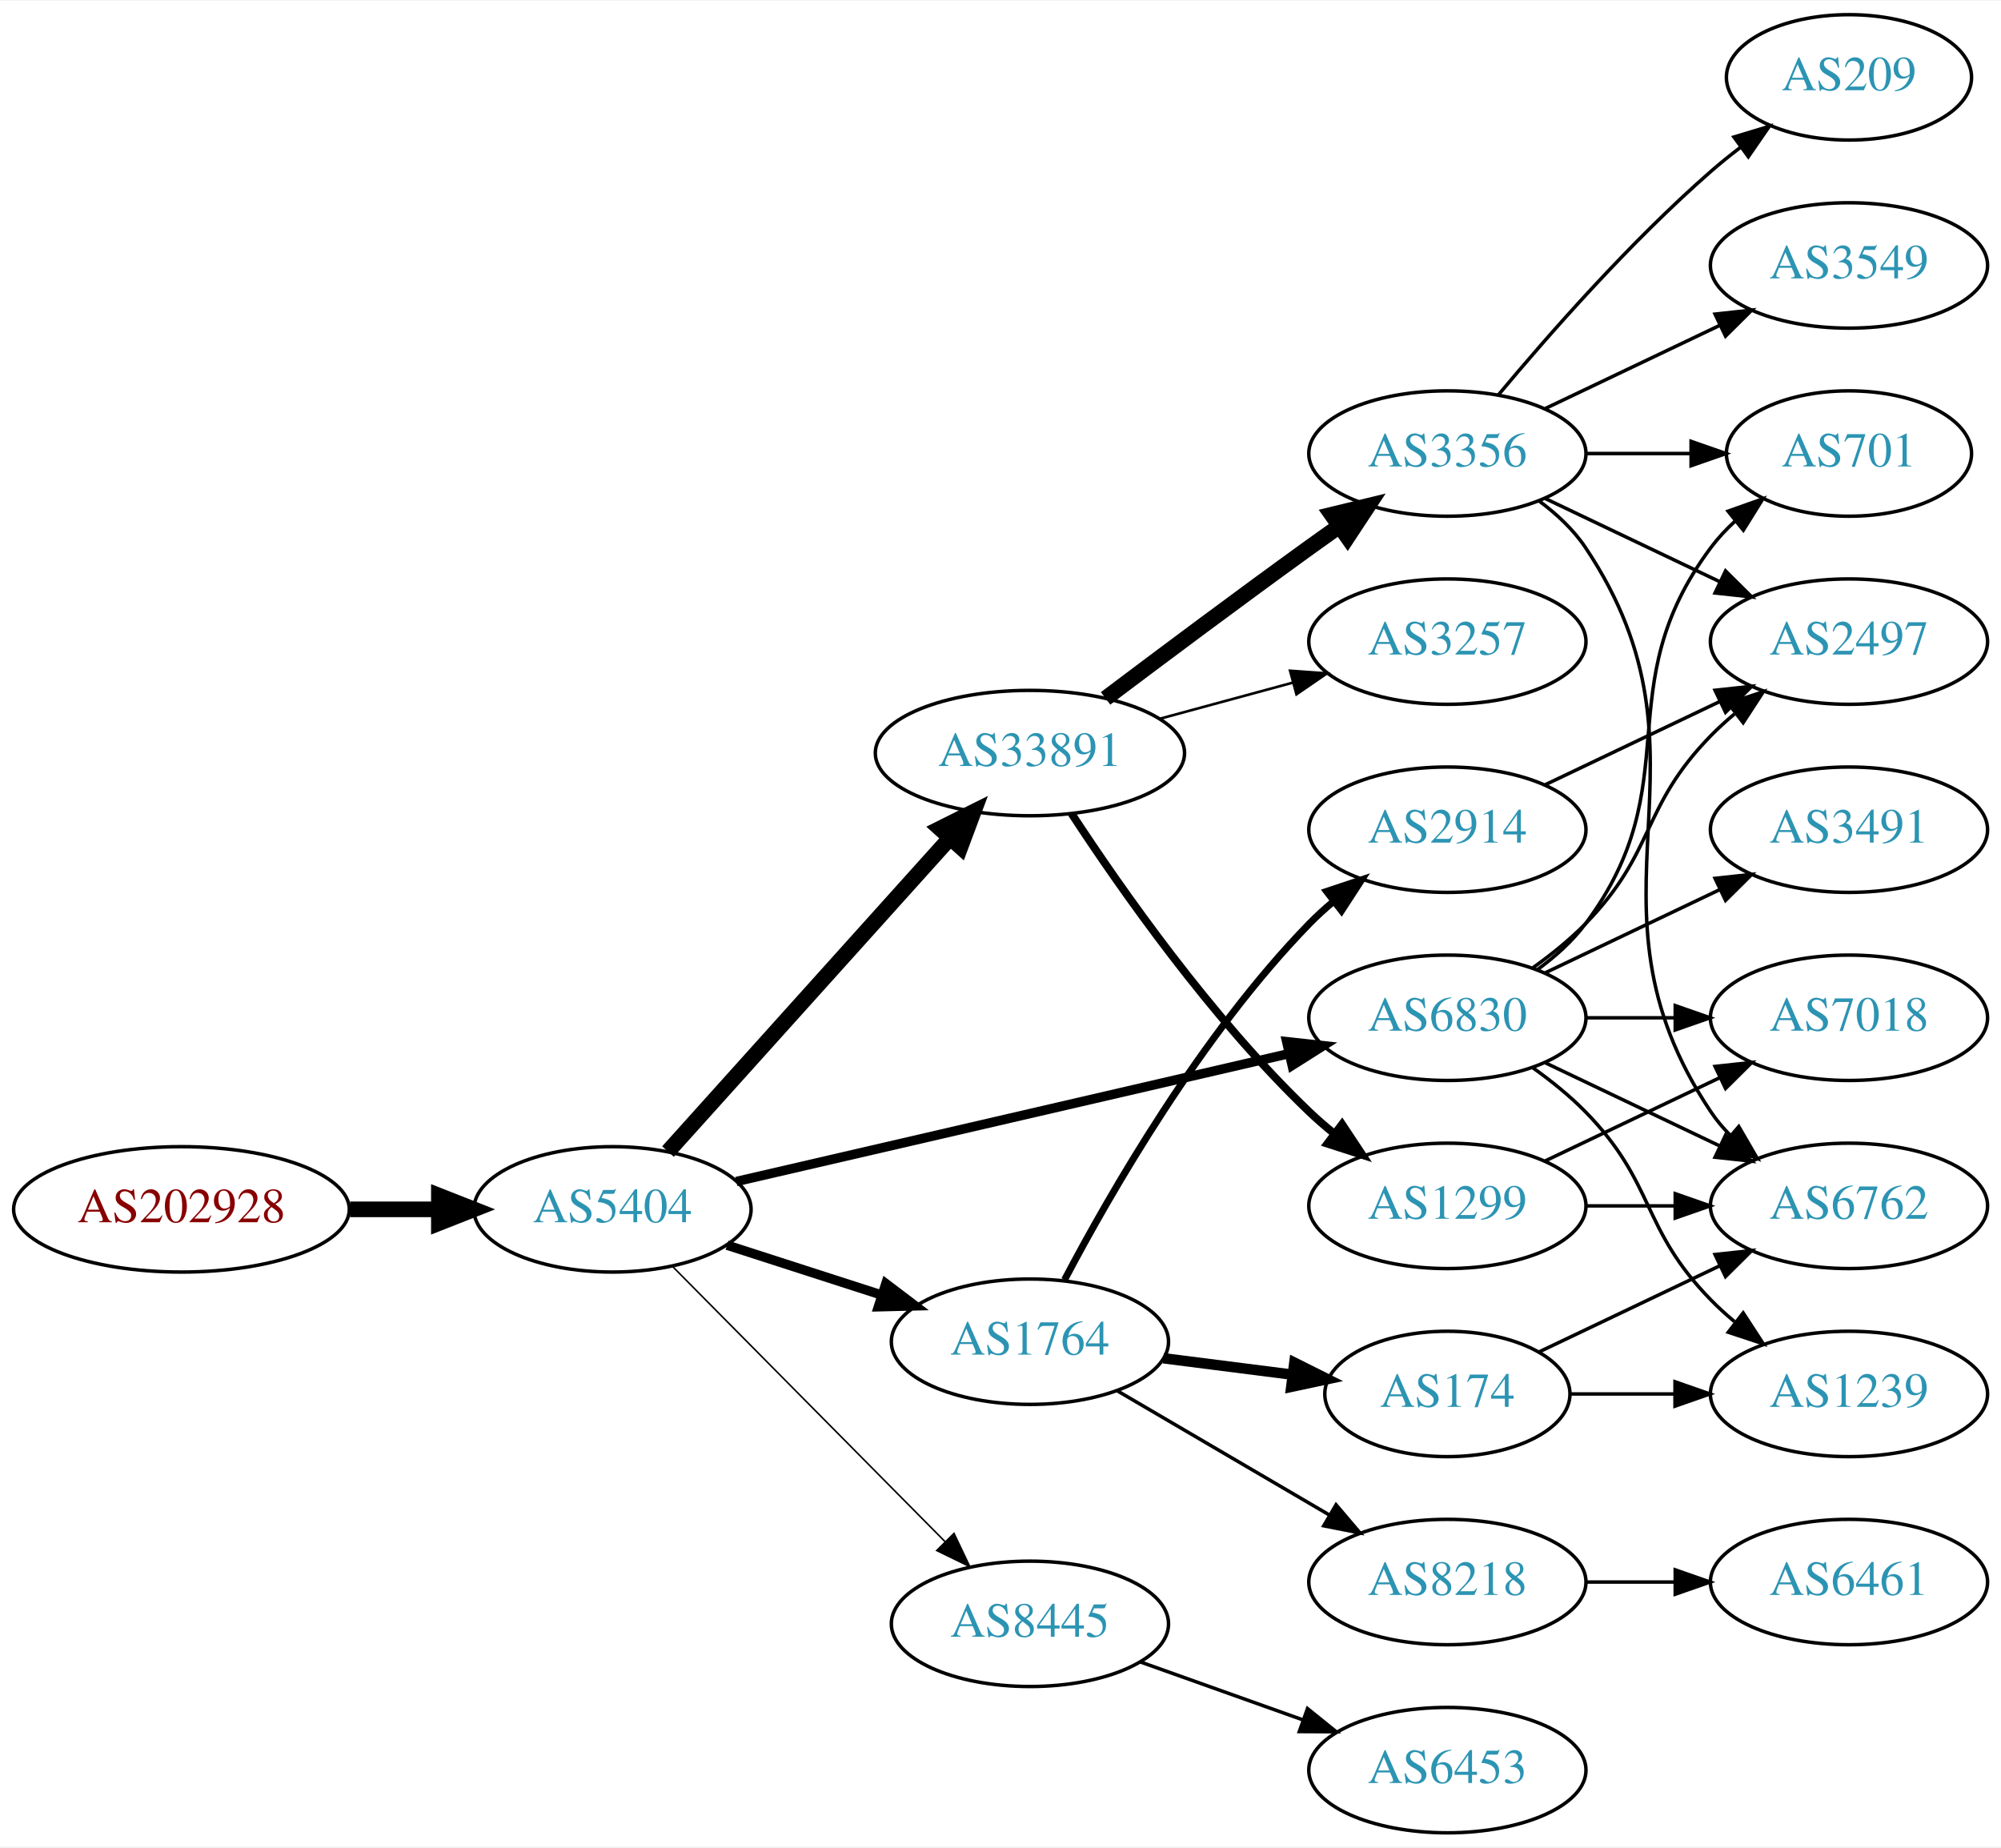
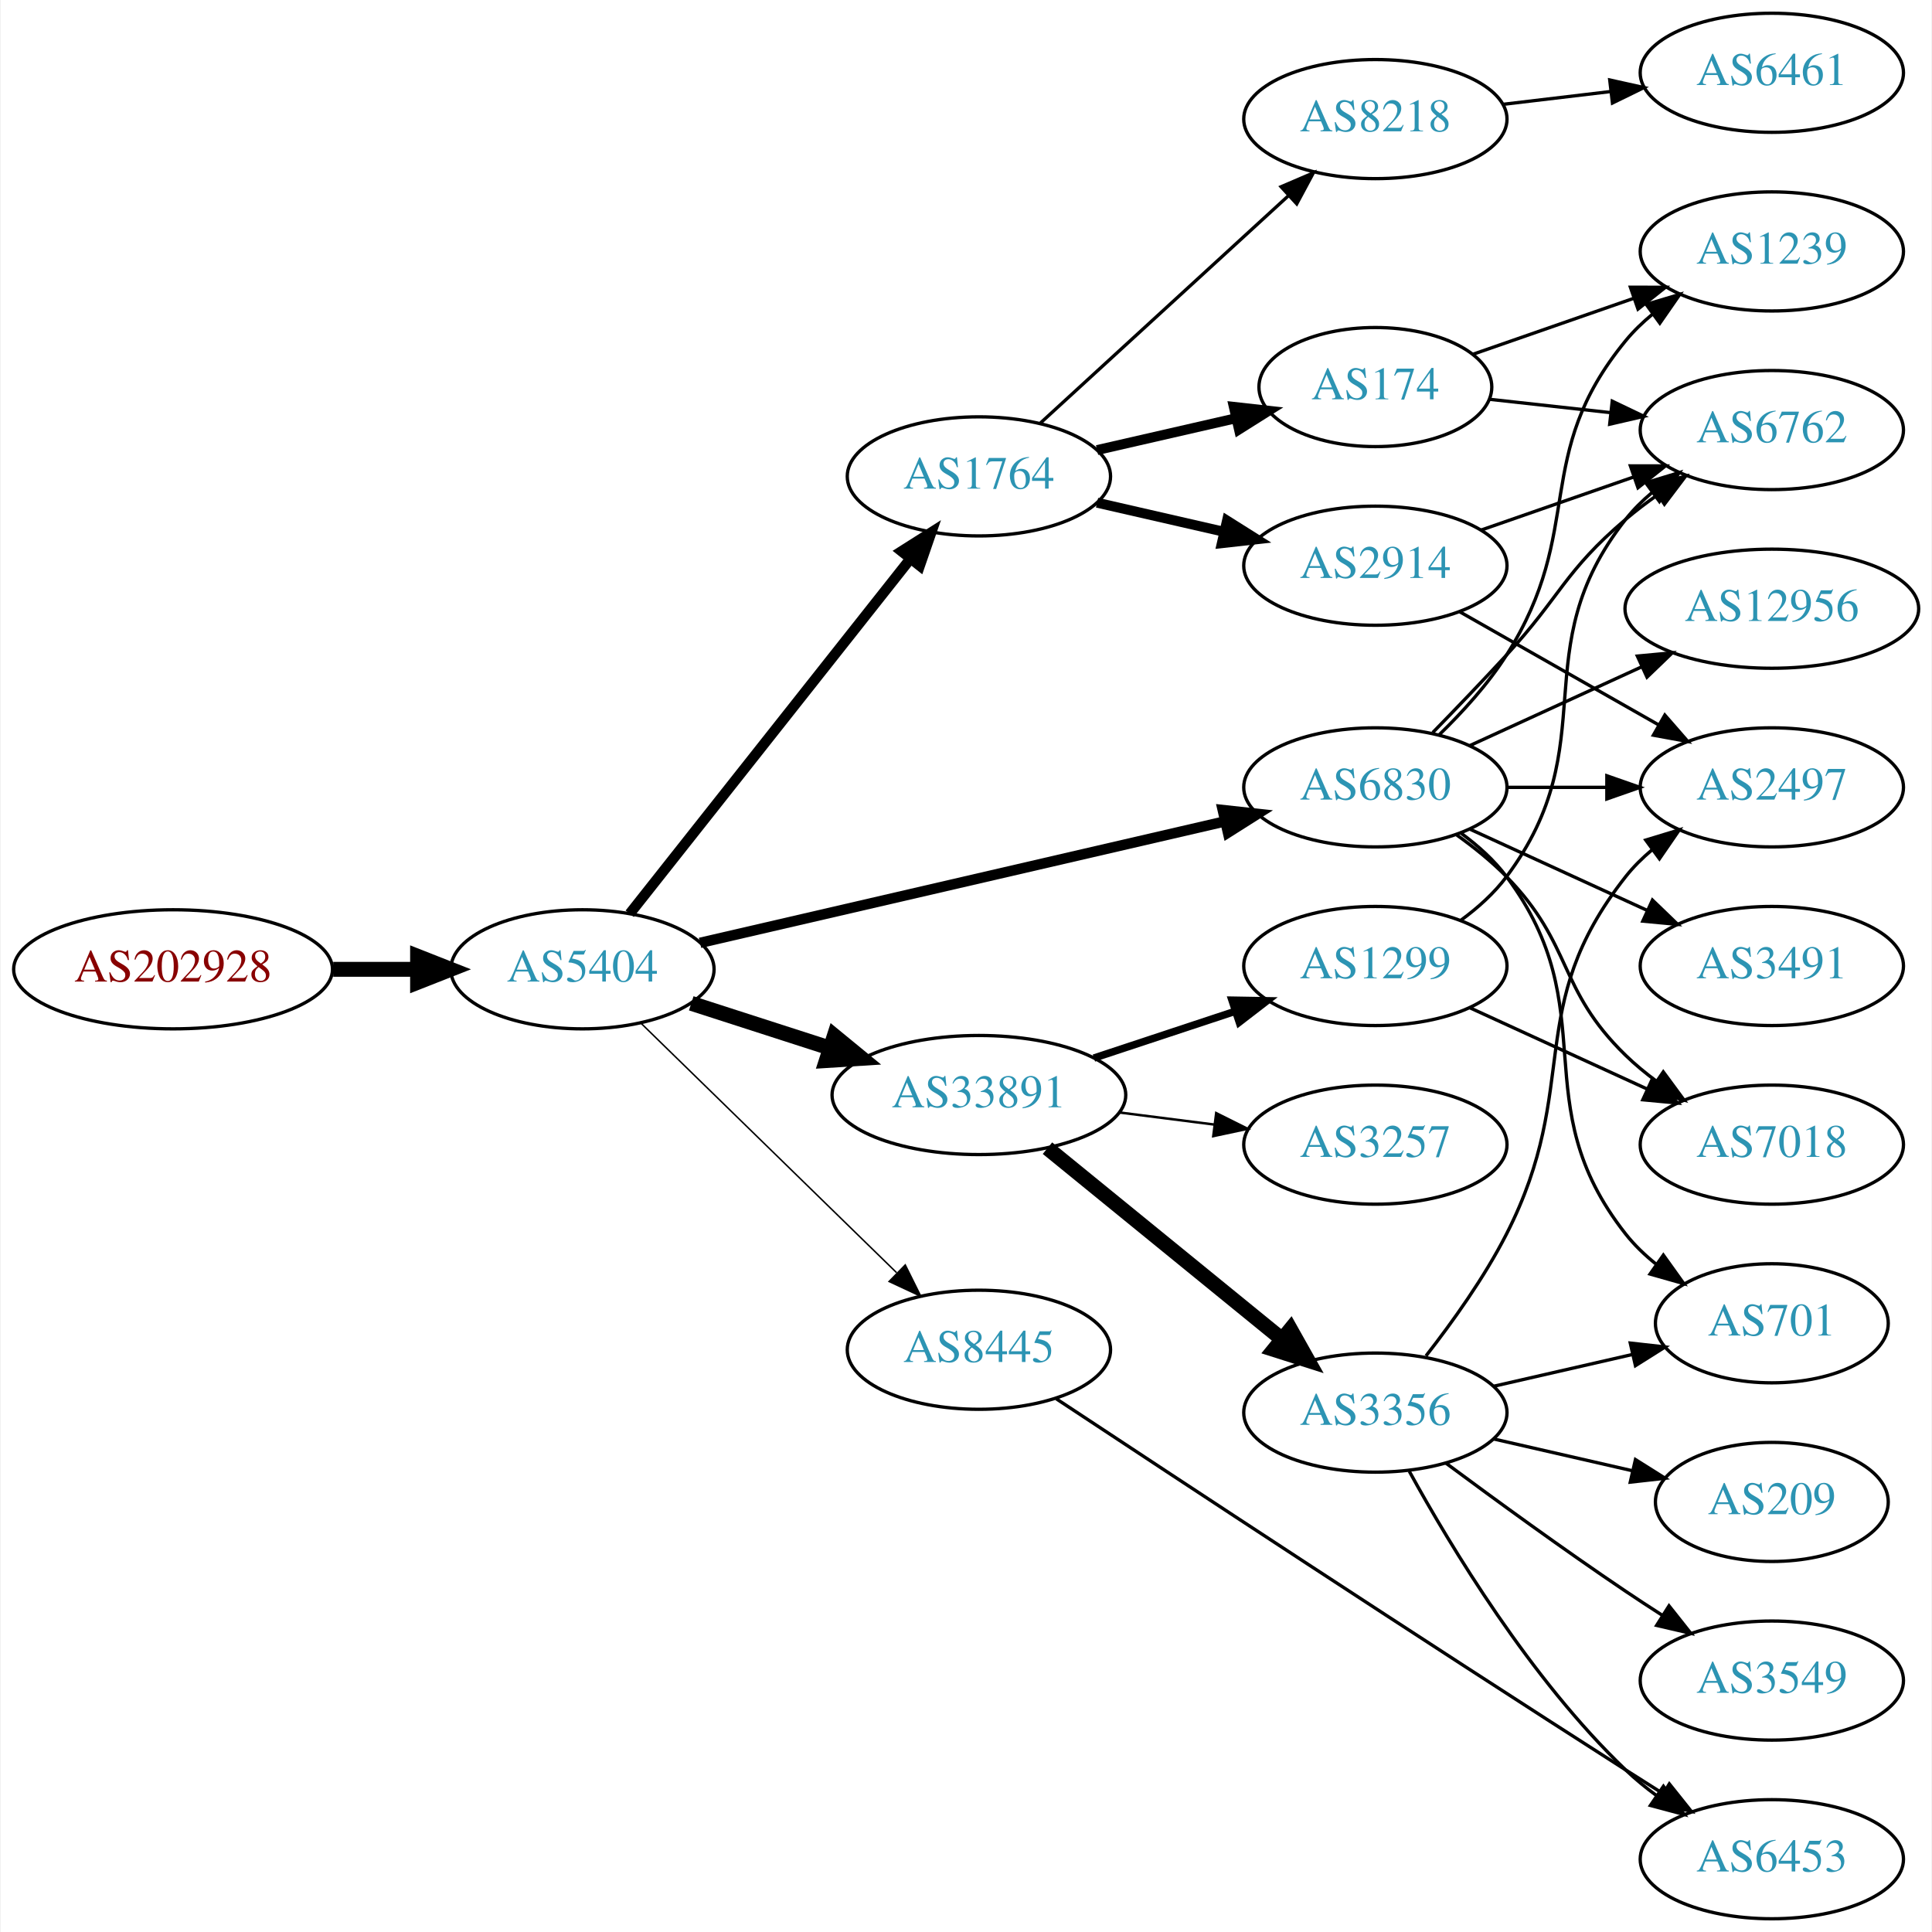
- <svg xmlns="http://www.w3.org/2000/svg" xmlns:xlink="http://www.w3.org/1999/xlink" width="574pt" height="530pt" viewBox="0.00 0.00 574.46 530.00">
-   <g id="graph0" class="graph" transform="scale(1 1) rotate(0) translate(4 526)">
-     <polygon fill="white" stroke="none" points="-4,4 -4,-526 570.463,-526 570.463,4 -4,4" />
+ <svg xmlns="http://www.w3.org/2000/svg" xmlns:xlink="http://www.w3.org/1999/xlink" width="584pt" height="584pt" viewBox="0.00 0.00 583.56 584.00">
+   <g id="graph0" class="graph" transform="scale(1 1) rotate(0) translate(4 580)">
+     <polygon fill="white" stroke="none" points="-4,4 -4,-580 579.562,-580 579.562,4 -4,4" />
    <g id="node1" class="node">
      <g id="a_node1">
        <a xlink:href="/asn/202928" xlink:title="AS202928 ~ z-ix.net [AT]">
-           <ellipse fill="#ffffff" stroke="black" cx="48.096" cy="-179" rx="48.192" ry="18" />
-           <text text-anchor="middle" x="48.096" y="-175.3" font-family="Times,serif" font-size="14.00" fill="#880000">AS202928</text>
+           <ellipse fill="#ffffff" stroke="black" cx="48.096" cy="-287" rx="48.192" ry="18" />
+           <text text-anchor="middle" x="48.096" y="-283.3" font-family="Times,serif" font-size="14.00" fill="#880000">AS202928</text>
        </a>
      </g>
    </g>
    <g id="node2" class="node">
      <g id="a_node2">
        <a xlink:href="/asn/5404" xlink:title="AS5404 ~ ASN conova communications GmbH [AT]">
-           <ellipse fill="#ffffff" stroke="black" cx="171.838" cy="-179" rx="39.794" ry="18" />
-           <text text-anchor="middle" x="171.838" y="-175.3" font-family="Times,serif" font-size="14.00" fill="#2c94b3">AS5404</text>
+           <ellipse fill="#ffffff" stroke="black" cx="171.838" cy="-287" rx="39.794" ry="18" />
+           <text text-anchor="middle" x="171.838" y="-283.3" font-family="Times,serif" font-size="14.00" fill="#2c94b3">AS5404</text>
        </a>
      </g>
    </g>
    <g id="edge1" class="edge">
-       <path fill="none" stroke="black" stroke-width="4.5" d="M96.513,-179C104.867,-179 113.577,-179 121.969,-179" />
-       <polygon fill="black" stroke="black" stroke-width="4.5" points="122.004,-182.938 132.004,-179 122.004,-175.063 122.004,-182.938" />
+       <path fill="none" stroke="black" stroke-width="4.5" d="M96.513,-287C104.867,-287 113.577,-287 121.969,-287" />
+       <polygon fill="black" stroke="black" stroke-width="4.5" points="122.004,-290.938 132.004,-287 122.004,-283.063 122.004,-290.938" />
    </g>
    <g id="node3" class="node">
      <g id="a_node3">
        <a xlink:href="/asn/33891" xlink:title="AS33891 ~ CORE-BACKBONE GMBH GLOBAL NETWORK [DE]">
-           <ellipse fill="#ffffff" stroke="black" cx="291.681" cy="-310" rx="44.393" ry="18" />
-           <text text-anchor="middle" x="291.681" y="-306.3" font-family="Times,serif" font-size="14.00" fill="#2c94b3">AS33891</text>
+           <ellipse fill="#ffffff" stroke="black" cx="291.681" cy="-249" rx="44.393" ry="18" />
+           <text text-anchor="middle" x="291.681" y="-245.3" font-family="Times,serif" font-size="14.00" fill="#2c94b3">AS33891</text>
        </a>
      </g>
    </g>
    <g id="edge2" class="edge">
-       <path fill="none" stroke="black" stroke-width="4.5" d="M187.763,-195.591C208.193,-218.303 245.019,-259.24 268.633,-285.491" />
-       <polygon fill="black" stroke="black" stroke-width="4.5" points="265.889,-288.328 275.505,-293.13 271.744,-283.062 265.889,-288.328" />
+       <path fill="none" stroke="black" stroke-width="4.5" d="M204.728,-276.717C217.563,-272.578 232.582,-267.735 246.444,-263.265" />
+       <polygon fill="black" stroke="black" stroke-width="4.5" points="247.976,-266.908 256.285,-260.091 245.559,-259.413 247.976,-266.908" />
    </g>
    <g id="node4" class="node">
      <g id="a_node4">
        <a xlink:href="/asn/1764" xlink:title="AS1764 ~ NEXTLAYER-AS [AT]">
-           <ellipse fill="#ffffff" stroke="black" cx="291.681" cy="-141" rx="39.794" ry="18" />
-           <text text-anchor="middle" x="291.681" y="-137.3" font-family="Times,serif" font-size="14.00" fill="#2c94b3">AS1764</text>
+           <ellipse fill="#ffffff" stroke="black" cx="291.681" cy="-436" rx="39.794" ry="18" />
+           <text text-anchor="middle" x="291.681" y="-432.3" font-family="Times,serif" font-size="14.00" fill="#2c94b3">AS1764</text>
        </a>
      </g>
    </g>
    <g id="edge3" class="edge">
-       <path fill="none" stroke="black" stroke-width="2.7" d="M204.728,-168.717C218.352,-164.323 234.438,-159.136 248.987,-154.445" />
-       <polygon fill="black" stroke="black" stroke-width="2.7" points="250.322,-157.692 258.765,-151.292 248.174,-151.03 250.322,-157.692" />
+       <path fill="none" stroke="black" stroke-width="3.15" d="M186.127,-303.803C206.815,-329.96 246.84,-380.568 270.92,-411.014" />
+       <polygon fill="black" stroke="black" stroke-width="3.15" points="268.311,-413.358 277.259,-419.03 273.801,-409.016 268.311,-413.358" />
    </g>
    <g id="node5" class="node">
      <g id="a_node5">
        <a xlink:href="/asn/6830" xlink:title="AS6830 ~ LGI-UPC [AT]">
-           <ellipse fill="#ffffff" stroke="black" cx="411.523" cy="-234" rx="39.794" ry="18" />
-           <text text-anchor="middle" x="411.523" y="-230.3" font-family="Times,serif" font-size="14.00" fill="#2c94b3">AS6830</text>
+           <ellipse fill="#ffffff" stroke="black" cx="411.523" cy="-342" rx="39.794" ry="18" />
+           <text text-anchor="middle" x="411.523" y="-338.3" font-family="Times,serif" font-size="14.00" fill="#2c94b3">AS6830</text>
        </a>
      </g>
    </g>
    <g id="edge4" class="edge">
-       <path fill="none" stroke="black" stroke-width="2.7" d="M207.399,-186.997C249.294,-196.692 319.979,-213.048 365.939,-223.683" />
-       <polygon fill="black" stroke="black" stroke-width="2.7" points="365.388,-227.148 375.92,-225.993 366.966,-220.328 365.388,-227.148" />
+       <path fill="none" stroke="black" stroke-width="3.15" d="M207.399,-294.997C249.294,-304.692 319.979,-321.048 365.939,-331.683" />
+       <polygon fill="black" stroke="black" stroke-width="3.15" points="365.388,-335.148 375.92,-333.993 366.966,-328.328 365.388,-335.148" />
    </g>
    <g id="node6" class="node">
      <g id="a_node6">
        <a xlink:href="/asn/8445" xlink:title="AS8445 ~ SALZBURG-AG-AS [AT]">
-           <ellipse fill="#ffffff" stroke="black" cx="291.681" cy="-60" rx="39.794" ry="18" />
-           <text text-anchor="middle" x="291.681" y="-56.3" font-family="Times,serif" font-size="14.00" fill="#2c94b3">AS8445</text>
+           <ellipse fill="#ffffff" stroke="black" cx="291.681" cy="-172" rx="39.794" ry="18" />
+           <text text-anchor="middle" x="291.681" y="-168.3" font-family="Times,serif" font-size="14.00" fill="#2c94b3">AS8445</text>
        </a>
      </g>
    </g>
    <g id="edge5" class="edge">
-       <path fill="none" stroke="black" stroke-width="0.45" d="M189.223,-162.454C209.539,-141.939 244.3,-106.836 267.383,-83.526" />
-       <polygon fill="black" stroke="black" stroke-width="0.45" points="269.885,-85.974 274.434,-76.406 264.911,-81.049 269.885,-85.974" />
+       <path fill="none" stroke="black" stroke-width="0.45" d="M189.472,-270.767C209.65,-251.076 243.813,-217.737 266.8,-195.304" />
+       <polygon fill="black" stroke="black" stroke-width="0.45" points="269.419,-197.639 274.131,-188.15 264.53,-192.63 269.419,-197.639" />
    </g>
    <g id="node7" class="node">
      <g id="a_node7">
-         <a xlink:href="/asn/3257" xlink:title="AS3257 ~ GTT [DE]">
-           <ellipse fill="#ffffff" stroke="black" cx="411.523" cy="-342" rx="39.794" ry="18" />
-           <text text-anchor="middle" x="411.523" y="-338.3" font-family="Times,serif" font-size="14.00" fill="#2c94b3">AS3257</text>
+         <a xlink:href="/asn/1299" xlink:title="AS1299 ~ Telia Carrier [EU]">
+           <ellipse fill="#ffffff" stroke="black" cx="411.523" cy="-288" rx="39.794" ry="18" />
+           <text text-anchor="middle" x="411.523" y="-284.3" font-family="Times,serif" font-size="14.00" fill="#2c94b3">AS1299</text>
        </a>
      </g>
    </g>
    <g id="edge6" class="edge">
-       <path fill="none" stroke="black" stroke-width="0.75" d="M328.999,-319.862C341.058,-323.137 354.607,-326.816 367.145,-330.221" />
-       <polygon fill="black" stroke="black" stroke-width="0.75" points="366.367,-333.636 376.935,-332.879 368.202,-326.881 366.367,-333.636" />
+       <path fill="none" stroke="black" stroke-width="2.25" d="M326.449,-260.176C339.694,-264.559 355.025,-269.633 368.941,-274.238" />
+       <polygon fill="black" stroke="black" stroke-width="2.25" points="368.179,-277.673 378.773,-277.492 370.379,-271.027 368.179,-277.673" />
    </g>
    <g id="node8" class="node">
      <g id="a_node8">
        <a xlink:href="/asn/3356" xlink:title="AS3356 ~ Level 3 Parent, LLC [US]">
-           <ellipse fill="#ffffff" stroke="black" cx="411.523" cy="-396" rx="39.794" ry="18" />
-           <text text-anchor="middle" x="411.523" y="-392.3" font-family="Times,serif" font-size="14.00" fill="#2c94b3">AS3356</text>
+           <ellipse fill="#ffffff" stroke="black" cx="411.523" cy="-153" rx="39.794" ry="18" />
+           <text text-anchor="middle" x="411.523" y="-149.3" font-family="Times,serif" font-size="14.00" fill="#2c94b3">AS3356</text>
        </a>
      </g>
    </g>
    <g id="edge7" class="edge">
-       <path fill="none" stroke="black" stroke-width="4.5" d="M313.396,-325.702C329.3,-337.691 351.855,-354.553 371.877,-369 374.683,-371.025 377.616,-373.117 380.559,-375.2" />
-       <polygon fill="black" stroke="black" stroke-width="4.5" points="378.33,-378.447 388.775,-380.979 382.86,-372.005 378.33,-378.447" />
+       <path fill="none" stroke="black" stroke-width="4.5" d="M312.405,-232.932C331.81,-217.124 361.596,-192.859 383.26,-175.21" />
+       <polygon fill="black" stroke="black" stroke-width="4.5" points="385.861,-178.17 391.127,-168.801 380.887,-172.064 385.861,-178.17" />
    </g>
    <g id="node9" class="node">
      <g id="a_node9">
-         <a xlink:href="/asn/1299" xlink:title="AS1299 ~ Telia Carrier [EU]">
-           <ellipse fill="#ffffff" stroke="black" cx="411.523" cy="-180" rx="39.794" ry="18" />
-           <text text-anchor="middle" x="411.523" y="-176.3" font-family="Times,serif" font-size="14.00" fill="#2c94b3">AS1299</text>
+         <a xlink:href="/asn/3257" xlink:title="AS3257 ~ GTT [DE]">
+           <ellipse fill="#ffffff" stroke="black" cx="411.523" cy="-234" rx="39.794" ry="18" />
+           <text text-anchor="middle" x="411.523" y="-230.3" font-family="Times,serif" font-size="14.00" fill="#2c94b3">AS3257</text>
        </a>
      </g>
    </g>
    <g id="edge8" class="edge">
-       <path fill="none" stroke="black" stroke-width="2.25" d="M303.604,-292.665C317.716,-271.084 343.823,-233.801 371.877,-207 374.04,-204.933 376.374,-202.905 378.786,-200.948" />
-       <polygon fill="black" stroke="black" stroke-width="2.25" points="381.292,-203.441 387.149,-194.612 377.065,-197.862 381.292,-203.441" />
+       <path fill="none" stroke="black" stroke-width="0.75" d="M334.227,-243.712C343.473,-242.535 353.346,-241.278 362.818,-240.072" />
+       <polygon fill="black" stroke="black" stroke-width="0.75" points="363.411,-243.525 372.889,-238.79 362.527,-236.581 363.411,-243.525" />
    </g>
    <g id="node10" class="node">
      <g id="a_node10">
-         <a xlink:href="/asn/2914" xlink:title="AS2914 ~ NTT America, Inc. [US]">
-           <ellipse fill="#ffffff" stroke="black" cx="411.523" cy="-288" rx="39.794" ry="18" />
-           <text text-anchor="middle" x="411.523" y="-284.3" font-family="Times,serif" font-size="14.00" fill="#2c94b3">AS2914</text>
+         <a xlink:href="/asn/8218" xlink:title="AS8218 ~ legacy Neotelecoms [FR]">
+           <ellipse fill="#ffffff" stroke="black" cx="411.523" cy="-544" rx="39.794" ry="18" />
+           <text text-anchor="middle" x="411.523" y="-540.3" font-family="Times,serif" font-size="14.00" fill="#2c94b3">AS8218</text>
        </a>
      </g>
    </g>
    <g id="edge9" class="edge">
-       <path fill="none" stroke="black" stroke-width="2" d="M301.623,-158.767C314.698,-183.588 340.877,-229.169 371.877,-261 373.964,-263.144 376.244,-265.226 378.619,-267.221" />
-       <polygon fill="black" stroke="black" stroke-width="2" points="376.859,-270.284 386.914,-273.626 381.138,-264.744 376.859,-270.284" />
+       <path fill="none" stroke="black" d="M310.323,-452.169C330.195,-470.382 362.658,-500.133 385.227,-520.817" />
+       <polygon fill="black" stroke="black" points="383.023,-523.545 392.76,-527.721 387.753,-518.384 383.023,-523.545" />
    </g>
    <g id="node11" class="node">
      <g id="a_node11">
-         <a xlink:href="/asn/8218" xlink:title="AS8218 ~ legacy Neotelecoms [FR]">
-           <ellipse fill="#ffffff" stroke="black" cx="411.523" cy="-72" rx="39.794" ry="18" />
-           <text text-anchor="middle" x="411.523" y="-68.3" font-family="Times,serif" font-size="14.00" fill="#2c94b3">AS8218</text>
+         <a xlink:href="/asn/2914" xlink:title="AS2914 ~ NTT America, Inc. [US]">
+           <ellipse fill="#ffffff" stroke="black" cx="411.523" cy="-409" rx="39.794" ry="18" />
+           <text text-anchor="middle" x="411.523" y="-405.3" font-family="Times,serif" font-size="14.00" fill="#2c94b3">AS2914</text>
        </a>
      </g>
    </g>
    <g id="edge10" class="edge">
-       <path fill="none" stroke="black" d="M316.812,-126.87C334.367,-116.591 358.342,-102.553 377.647,-91.25" />
-       <polygon fill="black" stroke="black" points="379.563,-94.184 386.424,-86.111 376.026,-88.143 379.563,-94.184" />
+       <path fill="none" stroke="black" stroke-width="3" d="M327.4,-428.045C339.4,-425.296 353.021,-422.175 365.713,-419.267" />
+       <polygon fill="black" stroke="black" stroke-width="3" points="366.679,-422.636 375.645,-416.991 365.116,-415.813 366.679,-422.636" />
    </g>
    <g id="node12" class="node">
      <g id="a_node12">
        <a xlink:href="/asn/174" xlink:title="AS174 ~ Cogent Communications [US]">
-           <ellipse fill="#ffffff" stroke="black" cx="411.523" cy="-126" rx="35.194" ry="18" />
-           <text text-anchor="middle" x="411.523" y="-122.3" font-family="Times,serif" font-size="14.00" fill="#2c94b3">AS174</text>
+           <ellipse fill="#ffffff" stroke="black" cx="411.523" cy="-463" rx="35.194" ry="18" />
+           <text text-anchor="middle" x="411.523" y="-459.3" font-family="Times,serif" font-size="14.00" fill="#2c94b3">AS174</text>
        </a>
      </g>
    </g>
    <g id="edge11" class="edge">
-       <path fill="none" stroke="black" stroke-width="3" d="M329.967,-136.254C341.767,-134.752 354.912,-133.079 367.103,-131.527" />
-       <polygon fill="black" stroke="black" stroke-width="3" points="367.591,-134.993 377.069,-130.258 366.707,-128.049 367.591,-134.993" />
-     </g>
-     <g id="node13" class="node">
-       <g id="a_node13">
-         <a xlink:href="/asn/2497" xlink:title="AS2497 ~ Internet Initiative Japan Inc. [JP]">
-           <ellipse fill="#ffffff" stroke="black" cx="526.816" cy="-342" rx="39.794" ry="18" />
-           <text text-anchor="middle" x="526.816" y="-338.3" font-family="Times,serif" font-size="14.00" fill="#2c94b3">AS2497</text>
-         </a>
-       </g>
-     </g>
-     <g id="edge14" class="edge">
-       <path fill="none" stroke="black" d="M436.117,-248.389C441.373,-252.148 446.705,-256.437 451.17,-261 471.342,-281.617 466.997,-294.383 487.17,-315 489.262,-317.139 491.546,-319.218 493.922,-321.21" />
-       <polygon fill="black" stroke="black" points="492.166,-324.275 502.222,-327.611 496.441,-318.732 492.166,-324.275" />
+       <path fill="none" stroke="black" stroke-width="3" d="M327.4,-443.955C340.492,-446.955 355.514,-450.396 369.155,-453.522" />
+       <polygon fill="black" stroke="black" stroke-width="3" points="368.733,-457.016 379.262,-455.838 370.297,-450.193 368.733,-457.016" />
    </g>
    <g id="node14" class="node">
      <g id="a_node14">
-         <a xlink:href="/asn/1239" xlink:title="AS1239 ~ Sprint [US]">
-           <ellipse fill="#ffffff" stroke="black" cx="526.816" cy="-126" rx="39.794" ry="18" />
-           <text text-anchor="middle" x="526.816" y="-122.3" font-family="Times,serif" font-size="14.00" fill="#2c94b3">AS1239</text>
-         </a>
-       </g>
-     </g>
-     <g id="edge13" class="edge">
-       <path fill="none" stroke="black" d="M436.117,-219.611C441.373,-215.852 446.705,-211.563 451.17,-207 471.342,-186.383 466.997,-173.617 487.17,-153 489.262,-150.861 491.546,-148.782 493.922,-146.79" />
-       <polygon fill="black" stroke="black" points="496.441,-149.268 502.222,-140.389 492.166,-143.725 496.441,-149.268" />
+         <a xlink:href="/asn/6762" xlink:title="AS6762 ~ TELECOM ITALIA SPARKLE S.p.A. [IT]">
+           <ellipse fill="#ffffff" stroke="black" cx="531.366" cy="-450" rx="39.794" ry="18" />
+           <text text-anchor="middle" x="531.366" y="-446.3" font-family="Times,serif" font-size="14.00" fill="#2c94b3">AS6762</text>
+         </a>
+       </g>
+     </g>
+     <g id="edge17" class="edge">
+       <path fill="none" stroke="black" d="M428.873,-358.568C435.826,-365.704 443.973,-374.188 451.17,-382 467.599,-399.836 468.692,-407.296 487.17,-423 490.191,-425.568 493.48,-428.065 496.849,-430.437" />
+       <polygon fill="black" stroke="black" points="495.019,-433.423 505.284,-436.045 498.894,-427.594 495.019,-433.423" />
    </g>
    <g id="node15" class="node">
      <g id="a_node15">
-         <a xlink:href="/asn/6762" xlink:title="AS6762 ~ TELECOM ITALIA SPARKLE S.p.A. [IT]">
-           <ellipse fill="#ffffff" stroke="black" cx="526.816" cy="-180" rx="39.794" ry="18" />
-           <text text-anchor="middle" x="526.816" y="-176.3" font-family="Times,serif" font-size="14.00" fill="#2c94b3">AS6762</text>
-         </a>
-       </g>
-     </g>
-     <g id="edge15" class="edge">
-       <path fill="none" stroke="black" d="M439.66,-221.066C454.654,-213.919 473.475,-204.948 489.698,-197.215" />
-       <polygon fill="black" stroke="black" points="491.38,-200.291 498.901,-192.829 488.368,-193.972 491.38,-200.291" />
+         <a xlink:href="/asn/2497" xlink:title="AS2497 ~ Internet Initiative Japan Inc. [JP]">
+           <ellipse fill="#ffffff" stroke="black" cx="531.366" cy="-342" rx="39.794" ry="18" />
+           <text text-anchor="middle" x="531.366" y="-338.3" font-family="Times,serif" font-size="14.00" fill="#2c94b3">AS2497</text>
+         </a>
+       </g>
+     </g>
+     <g id="edge23" class="edge">
+       <path fill="none" stroke="black" d="M451.436,-342C460.989,-342 471.339,-342 481.301,-342" />
+       <polygon fill="black" stroke="black" points="481.494,-345.5 491.494,-342 481.494,-338.5 481.494,-345.5" />
    </g>
    <g id="node16" class="node">
      <g id="a_node16">
        <a xlink:href="/asn/7018" xlink:title="AS7018 ~ AT&amp;T Services, Inc. [US]">
-           <ellipse fill="#ffffff" stroke="black" cx="526.816" cy="-234" rx="39.794" ry="18" />
-           <text text-anchor="middle" x="526.816" y="-230.3" font-family="Times,serif" font-size="14.00" fill="#2c94b3">AS7018</text>
-         </a>
-       </g>
-     </g>
-     <g id="edge16" class="edge">
-       <path fill="none" stroke="black" d="M451.195,-234C459.398,-234 468.162,-234 476.694,-234" />
-       <polygon fill="black" stroke="black" points="476.934,-237.5 486.934,-234 476.933,-230.5 476.934,-237.5" />
+           <ellipse fill="#ffffff" stroke="black" cx="531.366" cy="-234" rx="39.794" ry="18" />
+           <text text-anchor="middle" x="531.366" y="-230.3" font-family="Times,serif" font-size="14.00" fill="#2c94b3">AS7018</text>
+         </a>
+       </g>
+     </g>
+     <g id="edge18" class="edge">
+       <path fill="none" stroke="black" d="M436.117,-327.611C441.373,-323.852 446.705,-319.563 451.17,-315 471.342,-294.383 466.476,-281.094 487.17,-261 490.015,-258.237 493.189,-255.614 496.489,-253.166" />
+       <polygon fill="black" stroke="black" points="498.554,-255.994 504.837,-247.462 494.605,-250.214 498.554,-255.994" />
    </g>
    <g id="node17" class="node">
      <g id="a_node17">
        <a xlink:href="/asn/701" xlink:title="AS701 ~ UUNET [US]">
-           <ellipse fill="#ffffff" stroke="black" cx="526.816" cy="-396" rx="35.194" ry="18" />
-           <text text-anchor="middle" x="526.816" y="-392.3" font-family="Times,serif" font-size="14.00" fill="#2c94b3">AS701</text>
-         </a>
-       </g>
-     </g>
-     <g id="edge17" class="edge">
-       <path fill="none" stroke="black" d="M437.454,-247.882C442.53,-251.611 447.448,-256.016 451.17,-261 481.441,-301.542 456.898,-328.458 487.17,-369 489.177,-371.689 491.533,-374.209 494.074,-376.546" />
-       <polygon fill="black" stroke="black" points="492.103,-379.452 502.09,-382.989 496.489,-373.996 492.103,-379.452" />
+           <ellipse fill="#ffffff" stroke="black" cx="531.366" cy="-180" rx="35.194" ry="18" />
+           <text text-anchor="middle" x="531.366" y="-176.3" font-family="Times,serif" font-size="14.00" fill="#2c94b3">AS701</text>
+         </a>
+       </g>
+     </g>
+     <g id="edge19" class="edge">
+       <path fill="none" stroke="black" d="M437.454,-328.118C442.53,-324.389 447.448,-319.984 451.17,-315 481.441,-274.458 455.871,-246.754 487.17,-207 489.816,-203.639 493.005,-200.583 496.436,-197.839" />
+       <polygon fill="black" stroke="black" points="498.574,-200.614 504.743,-192 494.549,-194.887 498.574,-200.614" />
    </g>
    <g id="node18" class="node">
      <g id="a_node18">
+         <a xlink:href="/asn/12956" xlink:title="AS12956 ~ TELXIUS [ES]">
+           <ellipse fill="#ffffff" stroke="black" cx="531.366" cy="-396" rx="44.393" ry="18" />
+           <text text-anchor="middle" x="531.366" y="-392.3" font-family="Times,serif" font-size="14.00" fill="#2c94b3">AS12956</text>
+         </a>
+       </g>
+     </g>
+     <g id="edge20" class="edge">
+       <path fill="none" stroke="black" d="M440.152,-354.661C455.65,-361.762 475.216,-370.728 492.163,-378.494" />
+       <polygon fill="black" stroke="black" points="490.716,-381.681 501.266,-382.665 493.633,-375.317 490.716,-381.681" />
+     </g>
+     <g id="node19" class="node">
+       <g id="a_node19">
        <a xlink:href="/asn/3491" xlink:title="AS3491 ~ PCCW Global, Inc. [US]">
-           <ellipse fill="#ffffff" stroke="black" cx="526.816" cy="-288" rx="39.794" ry="18" />
-           <text text-anchor="middle" x="526.816" y="-284.3" font-family="Times,serif" font-size="14.00" fill="#2c94b3">AS3491</text>
-         </a>
-       </g>
-     </g>
-     <g id="edge18" class="edge">
-       <path fill="none" stroke="black" d="M439.66,-246.934C454.654,-254.081 473.475,-263.052 489.698,-270.785" />
-       <polygon fill="black" stroke="black" points="488.368,-274.028 498.901,-275.171 491.38,-267.709 488.368,-274.028" />
+           <ellipse fill="#ffffff" stroke="black" cx="531.366" cy="-288" rx="39.794" ry="18" />
+           <text text-anchor="middle" x="531.366" y="-284.3" font-family="Times,serif" font-size="14.00" fill="#2c94b3">AS3491</text>
+         </a>
+       </g>
+     </g>
+     <g id="edge21" class="edge">
+       <path fill="none" stroke="black" d="M440.152,-329.339C456.109,-322.027 476.379,-312.739 493.662,-304.819" />
+       <polygon fill="black" stroke="black" points="495.277,-307.929 502.91,-300.581 492.361,-301.565 495.277,-307.929" />
+     </g>
+     <g id="node20" class="node">
+       <g id="a_node20">
+         <a xlink:href="/asn/1239" xlink:title="AS1239 ~ Sprint [US]">
+           <ellipse fill="#ffffff" stroke="black" cx="531.366" cy="-504" rx="39.794" ry="18" />
+           <text text-anchor="middle" x="531.366" y="-500.3" font-family="Times,serif" font-size="14.00" fill="#2c94b3">AS1239</text>
+         </a>
+       </g>
+     </g>
+     <g id="edge22" class="edge">
+       <path fill="none" stroke="black" d="M430.738,-357.819C437.833,-364.698 445.584,-373.193 451.17,-382 475.353,-420.13 458.526,-442.096 487.17,-477 489.554,-479.906 492.337,-482.59 495.321,-485.048" />
+       <polygon fill="black" stroke="black" points="493.402,-487.98 503.552,-491.017 497.512,-482.313 493.402,-487.98" />
    </g>
    <g id="node22" class="node">
      <g id="a_node22">
        <a xlink:href="/asn/6453" xlink:title="AS6453 ~ TATA COMMUNICATIONS (AMERICA) INC [US]">
-           <ellipse fill="#ffffff" stroke="black" cx="411.523" cy="-18" rx="39.794" ry="18" />
-           <text text-anchor="middle" x="411.523" y="-14.3" font-family="Times,serif" font-size="14.00" fill="#2c94b3">AS6453</text>
-         </a>
-       </g>
+           <ellipse fill="#ffffff" stroke="black" cx="531.366" cy="-18" rx="39.794" ry="18" />
+           <text text-anchor="middle" x="531.366" y="-14.3" font-family="Times,serif" font-size="14.00" fill="#2c94b3">AS6453</text>
+         </a>
+       </g>
+     </g>
+     <g id="edge31" class="edge">
+       <path fill="none" stroke="black" d="M315.048,-157.188C351.127,-133.343 424.472,-85.06 487.17,-45 490.775,-42.697 494.56,-40.3 498.328,-37.927" />
+       <polygon fill="black" stroke="black" points="500.386,-40.767 506.998,-32.489 496.666,-34.837 500.386,-40.767" />
+     </g>
+     <g id="edge16" class="edge">
+       <path fill="none" stroke="black" d="M437.454,-301.882C442.53,-305.611 447.448,-310.016 451.17,-315 481.441,-355.542 455.871,-383.246 487.17,-423 489.495,-425.953 492.238,-428.67 495.197,-431.147" />
+       <polygon fill="black" stroke="black" points="493.257,-434.064 503.394,-437.145 497.39,-428.415 493.257,-434.064" />
+     </g>
+     <g id="edge15" class="edge">
+       <path fill="none" stroke="black" d="M440.152,-275.339C456.109,-268.027 476.379,-258.739 493.662,-250.819" />
+       <polygon fill="black" stroke="black" points="495.277,-253.929 502.91,-246.581 492.361,-247.565 495.277,-253.929" />
    </g>
    <g id="edge27" class="edge">
-       <path fill="none" stroke="black" d="M323.335,-49.075C337.544,-44.01 354.627,-37.922 369.893,-32.481" />
-       <polygon fill="black" stroke="black" points="371.368,-35.671 379.613,-29.017 369.018,-29.077 371.368,-35.671" />
-     </g>
-     <g id="edge26" class="edge">
-       <path fill="none" stroke="black" d="M439.66,-383.066C454.654,-375.919 473.475,-366.948 489.698,-359.215" />
-       <polygon fill="black" stroke="black" points="491.38,-362.291 498.901,-354.829 488.368,-355.972 491.38,-362.291" />
-     </g>
-     <g id="edge23" class="edge">
-       <path fill="none" stroke="black" d="M437.842,-382.393C442.898,-378.649 447.71,-374.169 451.17,-369 492.194,-307.706 446.145,-268.294 487.17,-207 488.791,-204.577 490.71,-202.305 492.812,-200.19" />
-       <polygon fill="black" stroke="black" points="495.179,-202.771 500.497,-193.607 490.625,-197.454 495.179,-202.771" />
-     </g>
-     <g id="edge24" class="edge">
-       <path fill="none" stroke="black" d="M451.195,-396C460.901,-396 471.391,-396 481.354,-396" />
-       <polygon fill="black" stroke="black" points="481.491,-399.5 491.491,-396 481.49,-392.5 481.491,-399.5" />
-     </g>
-     <g id="node20" class="node">
-       <g id="a_node20">
-         <a xlink:href="/asn/3549" xlink:title="AS3549 ~ Level 3 Parent, LLC [US]">
-           <ellipse fill="#ffffff" stroke="black" cx="526.816" cy="-450" rx="39.794" ry="18" />
-           <text text-anchor="middle" x="526.816" y="-446.3" font-family="Times,serif" font-size="14.00" fill="#2c94b3">AS3549</text>
-         </a>
-       </g>
-     </g>
-     <g id="edge22" class="edge">
-       <path fill="none" stroke="black" d="M439.66,-408.934C454.654,-416.081 473.475,-425.052 489.698,-432.785" />
-       <polygon fill="black" stroke="black" points="488.368,-436.028 498.901,-437.171 491.38,-429.709 488.368,-436.028" />
+       <path fill="none" stroke="black" d="M426.82,-170.14C434.806,-180.353 444.467,-193.853 451.17,-207 474.15,-252.077 455.871,-275.246 487.17,-315 489.495,-317.953 492.238,-320.67 495.197,-323.147" />
+       <polygon fill="black" stroke="black" points="493.257,-326.064 503.394,-329.145 497.39,-320.415 493.257,-326.064" />
+     </g>
+     <g id="edge28" class="edge">
+       <path fill="none" stroke="black" d="M447.242,-160.955C460.335,-163.955 475.357,-167.396 488.998,-170.522" />
+       <polygon fill="black" stroke="black" points="488.576,-174.016 499.105,-172.838 490.139,-167.193 488.576,-174.016" />
    </g>
    <g id="node21" class="node">
      <g id="a_node21">
        <a xlink:href="/asn/209" xlink:title="AS209 ~ CenturyLink Communications, LLC [US]">
-           <ellipse fill="#ffffff" stroke="black" cx="526.816" cy="-504" rx="35.194" ry="18" />
-           <text text-anchor="middle" x="526.816" y="-500.3" font-family="Times,serif" font-size="14.00" fill="#2c94b3">AS209</text>
-         </a>
-       </g>
+           <ellipse fill="#ffffff" stroke="black" cx="531.366" cy="-126" rx="35.194" ry="18" />
+           <text text-anchor="middle" x="531.366" y="-122.3" font-family="Times,serif" font-size="14.00" fill="#2c94b3">AS209</text>
+         </a>
+       </g>
+     </g>
+     <g id="edge26" class="edge">
+       <path fill="none" stroke="black" d="M447.242,-145.045C460.335,-142.045 475.357,-138.604 488.998,-135.478" />
+       <polygon fill="black" stroke="black" points="490.139,-138.807 499.105,-133.162 488.576,-131.984 490.139,-138.807" />
+     </g>
+     <g id="edge29" class="edge">
+       <path fill="none" stroke="black" d="M421.764,-135.287C434.31,-112.439 458.487,-72.389 487.17,-45 490.038,-42.261 493.227,-39.653 496.536,-37.215" />
+       <polygon fill="black" stroke="black" points="498.599,-40.044 504.895,-31.523 494.659,-34.258 498.599,-40.044" />
+     </g>
+     <g id="node23" class="node">
+       <g id="a_node23">
+         <a xlink:href="/asn/3549" xlink:title="AS3549 ~ Level 3 Parent, LLC [US]">
+           <ellipse fill="#ffffff" stroke="black" cx="531.366" cy="-72" rx="39.794" ry="18" />
+           <text text-anchor="middle" x="531.366" y="-68.3" font-family="Times,serif" font-size="14.00" fill="#2c94b3">AS3549</text>
+         </a>
+       </g>
+     </g>
+     <g id="edge30" class="edge">
+       <path fill="none" stroke="black" d="M432.853,-137.723C447.716,-126.696 468.46,-111.593 487.17,-99 490.719,-96.611 494.469,-94.161 498.217,-91.758" />
+       <polygon fill="black" stroke="black" points="500.285,-94.591 506.866,-86.288 496.544,-88.675 500.285,-94.591" />
+     </g>
+     <g id="node13" class="node">
+       <g id="a_node13">
+         <a xlink:href="/asn/6461" xlink:title="AS6461 ~ Zayo Bandwidth [US]">
+           <ellipse fill="#ffffff" stroke="black" cx="531.366" cy="-558" rx="39.794" ry="18" />
+           <text text-anchor="middle" x="531.366" y="-554.3" font-family="Times,serif" font-size="14.00" fill="#2c94b3">AS6461</text>
+         </a>
+       </g>
+     </g>
+     <g id="edge12" class="edge">
+       <path fill="none" stroke="black" d="M450.133,-548.468C460.444,-549.693 471.762,-551.038 482.562,-552.321" />
+       <polygon fill="black" stroke="black" points="482.366,-555.822 492.709,-553.526 483.191,-548.871 482.366,-555.822" />
+     </g>
+     <g id="edge13" class="edge">
+       <path fill="none" stroke="black" d="M443.485,-419.772C457.582,-424.677 474.458,-430.548 489.571,-435.807" />
+       <polygon fill="black" stroke="black" points="488.607,-439.177 499.202,-439.157 490.907,-432.566 488.607,-439.177" />
+     </g>
+     <g id="edge14" class="edge">
+       <path fill="none" stroke="black" d="M436.94,-395.118C454.4,-385.191 478.1,-371.716 497.261,-360.822" />
+       <polygon fill="black" stroke="black" points="499.017,-363.85 505.98,-355.865 495.557,-357.765 499.017,-363.85" />
    </g>
    <g id="edge25" class="edge">
-       <path fill="none" stroke="black" d="M426.153,-412.817C440.436,-429.929 463.982,-456.745 487.17,-477 489.839,-479.332 492.712,-481.648 495.642,-483.886" />
-       <polygon fill="black" stroke="black" points="493.793,-486.87 503.934,-489.939 497.92,-481.216 493.793,-486.87" />
-     </g>
-     <g id="edge20" class="edge">
-       <path fill="none" stroke="black" d="M451.195,-180C459.398,-180 468.162,-180 476.694,-180" />
-       <polygon fill="black" stroke="black" points="476.934,-183.5 486.934,-180 476.933,-176.5 476.934,-183.5" />
-     </g>
-     <g id="edge19" class="edge">
-       <path fill="none" stroke="black" d="M439.66,-192.934C454.654,-200.081 473.475,-209.052 489.698,-216.785" />
-       <polygon fill="black" stroke="black" points="488.368,-220.028 498.901,-221.171 491.38,-213.709 488.368,-220.028" />
-     </g>
-     <g id="edge12" class="edge">
-       <path fill="none" stroke="black" d="M439.66,-300.934C454.654,-308.081 473.475,-317.052 489.698,-324.785" />
-       <polygon fill="black" stroke="black" points="488.368,-328.028 498.901,-329.171 491.38,-321.709 488.368,-328.028" />
-     </g>
-     <g id="node19" class="node">
-       <g id="a_node19">
-         <a xlink:href="/asn/6461" xlink:title="AS6461 ~ Zayo Bandwidth [US]">
-           <ellipse fill="#ffffff" stroke="black" cx="526.816" cy="-72" rx="39.794" ry="18" />
-           <text text-anchor="middle" x="526.816" y="-68.3" font-family="Times,serif" font-size="14.00" fill="#2c94b3">AS6461</text>
-         </a>
-       </g>
-     </g>
-     <g id="edge21" class="edge">
-       <path fill="none" stroke="black" d="M451.195,-72C459.398,-72 468.162,-72 476.694,-72" />
-       <polygon fill="black" stroke="black" points="476.934,-75.5 486.934,-72 476.933,-68.5 476.934,-75.5" />
-     </g>
-     <g id="edge29" class="edge">
-       <path fill="none" stroke="black" d="M446.822,-126C456.199,-126 466.55,-126 476.584,-126" />
-       <polygon fill="black" stroke="black" points="476.873,-129.5 486.873,-126 476.873,-122.5 476.873,-129.5" />
-     </g>
-     <g id="edge28" class="edge">
-       <path fill="none" stroke="black" d="M437.948,-138.119C453.251,-145.413 472.974,-154.814 489.856,-162.86" />
-       <polygon fill="black" stroke="black" points="488.363,-166.026 498.896,-167.169 491.375,-159.707 488.363,-166.026" />
+       <path fill="none" stroke="black" d="M445.977,-459.309C457.353,-458.054 470.298,-456.626 482.574,-455.272" />
+       <polygon fill="black" stroke="black" points="483.124,-458.733 492.679,-454.157 482.356,-451.775 483.124,-458.733" />
+     </g>
+     <g id="edge24" class="edge">
+       <path fill="none" stroke="black" d="M441.049,-472.925C455.603,-477.988 473.564,-484.237 489.553,-489.8" />
+       <polygon fill="black" stroke="black" points="488.612,-493.179 499.206,-493.159 490.912,-486.567 488.612,-493.179" />
    </g>
  </g>
</svg>
